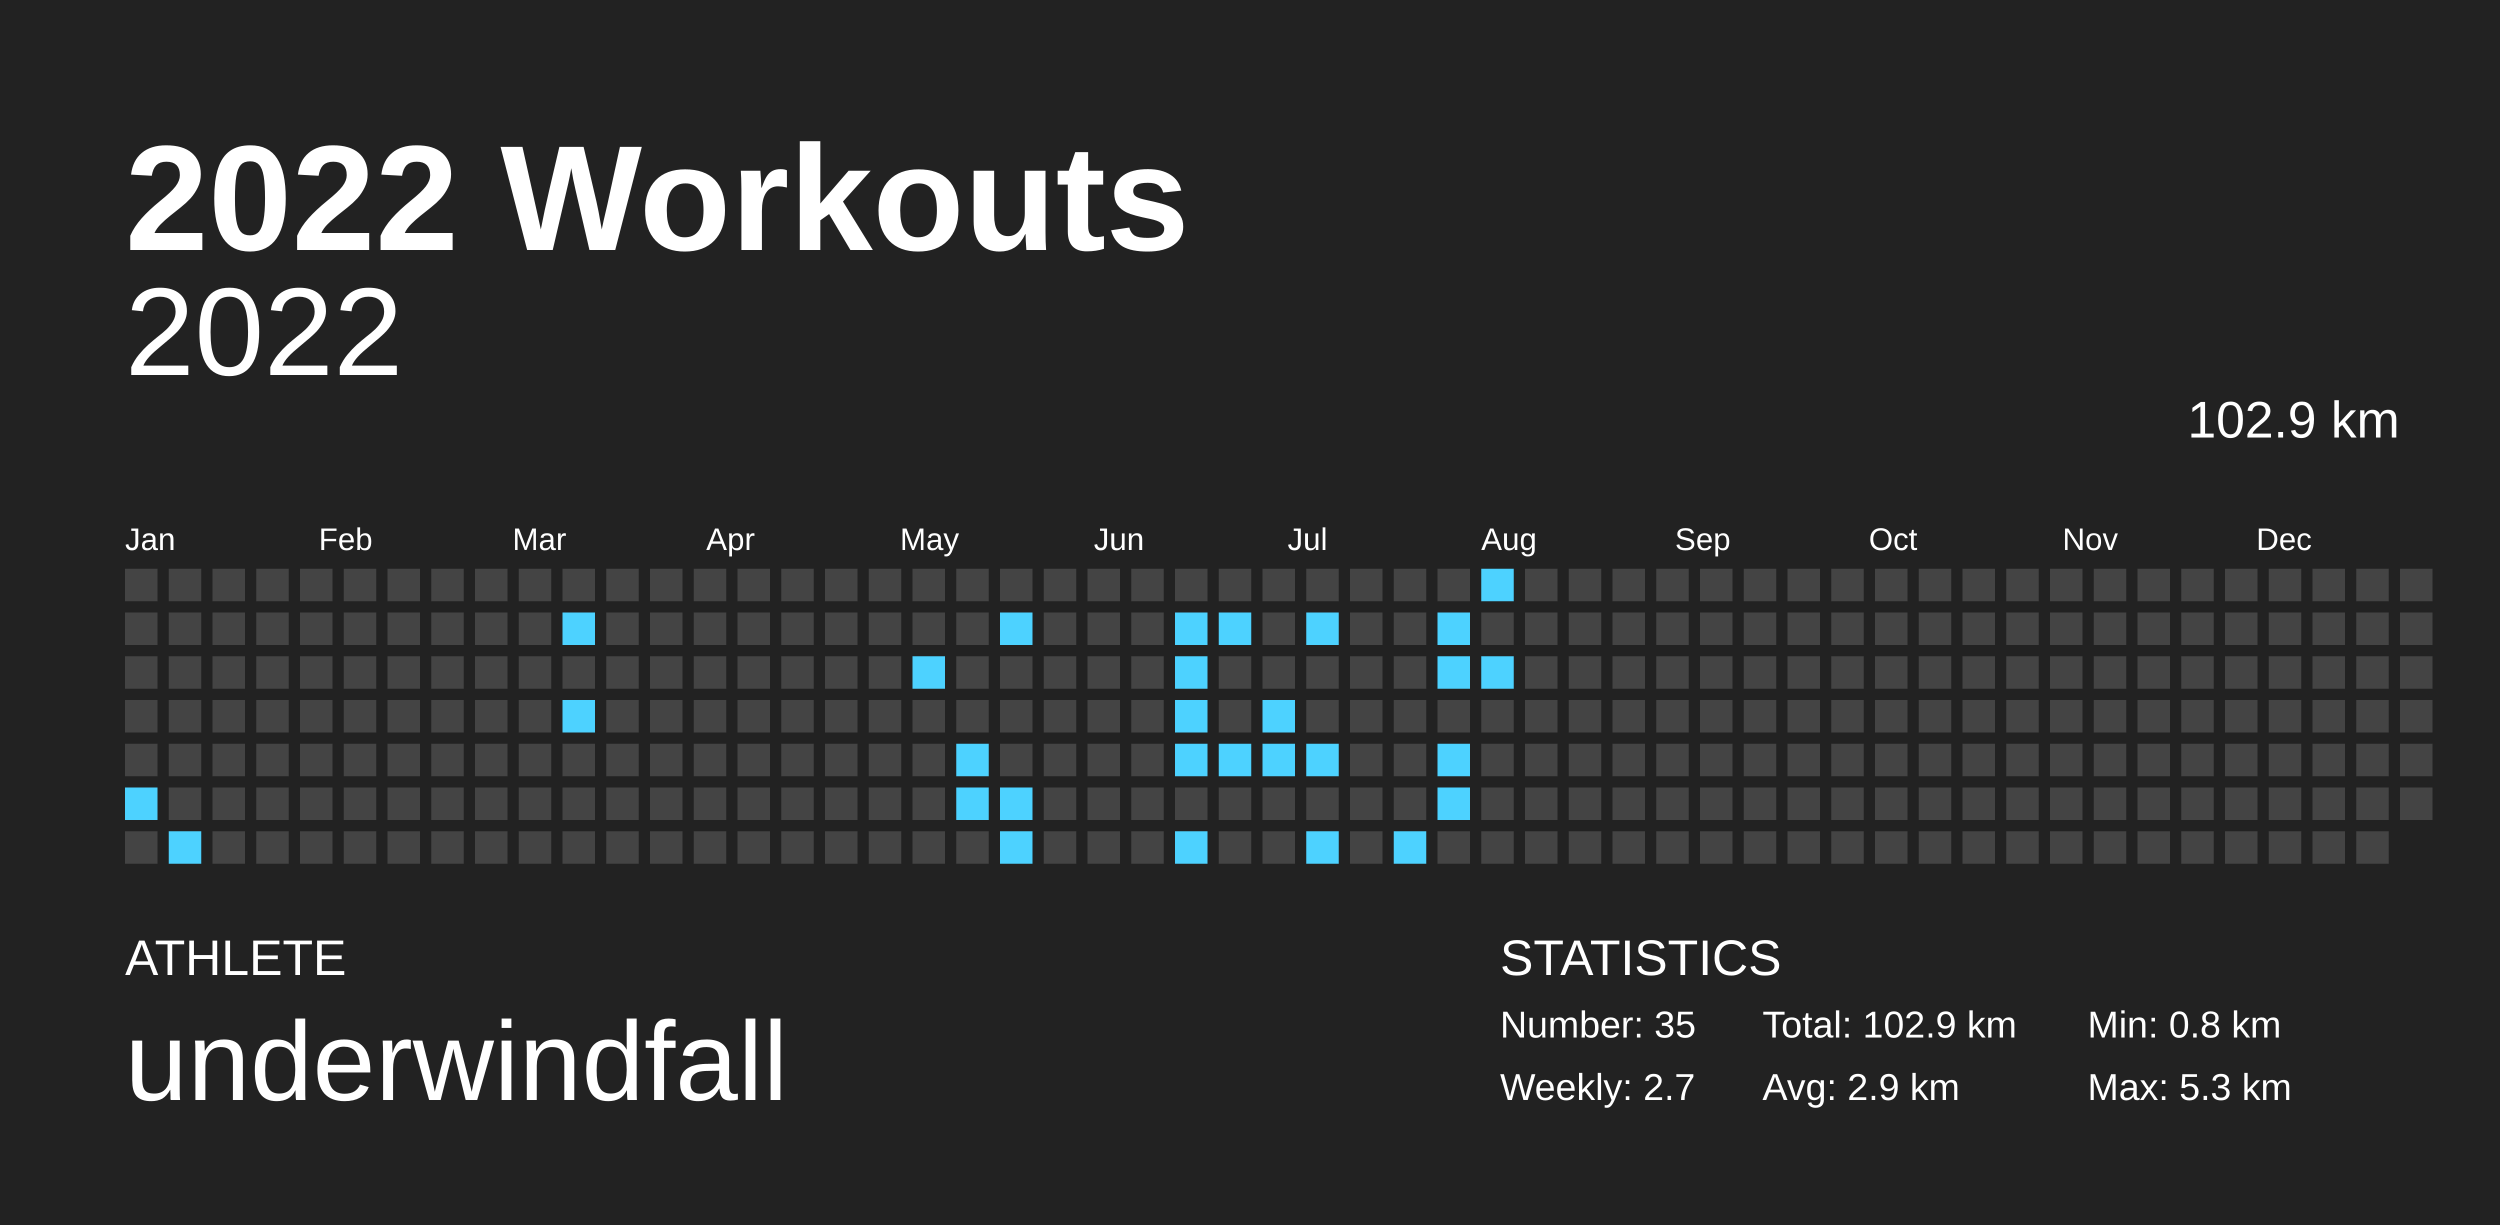
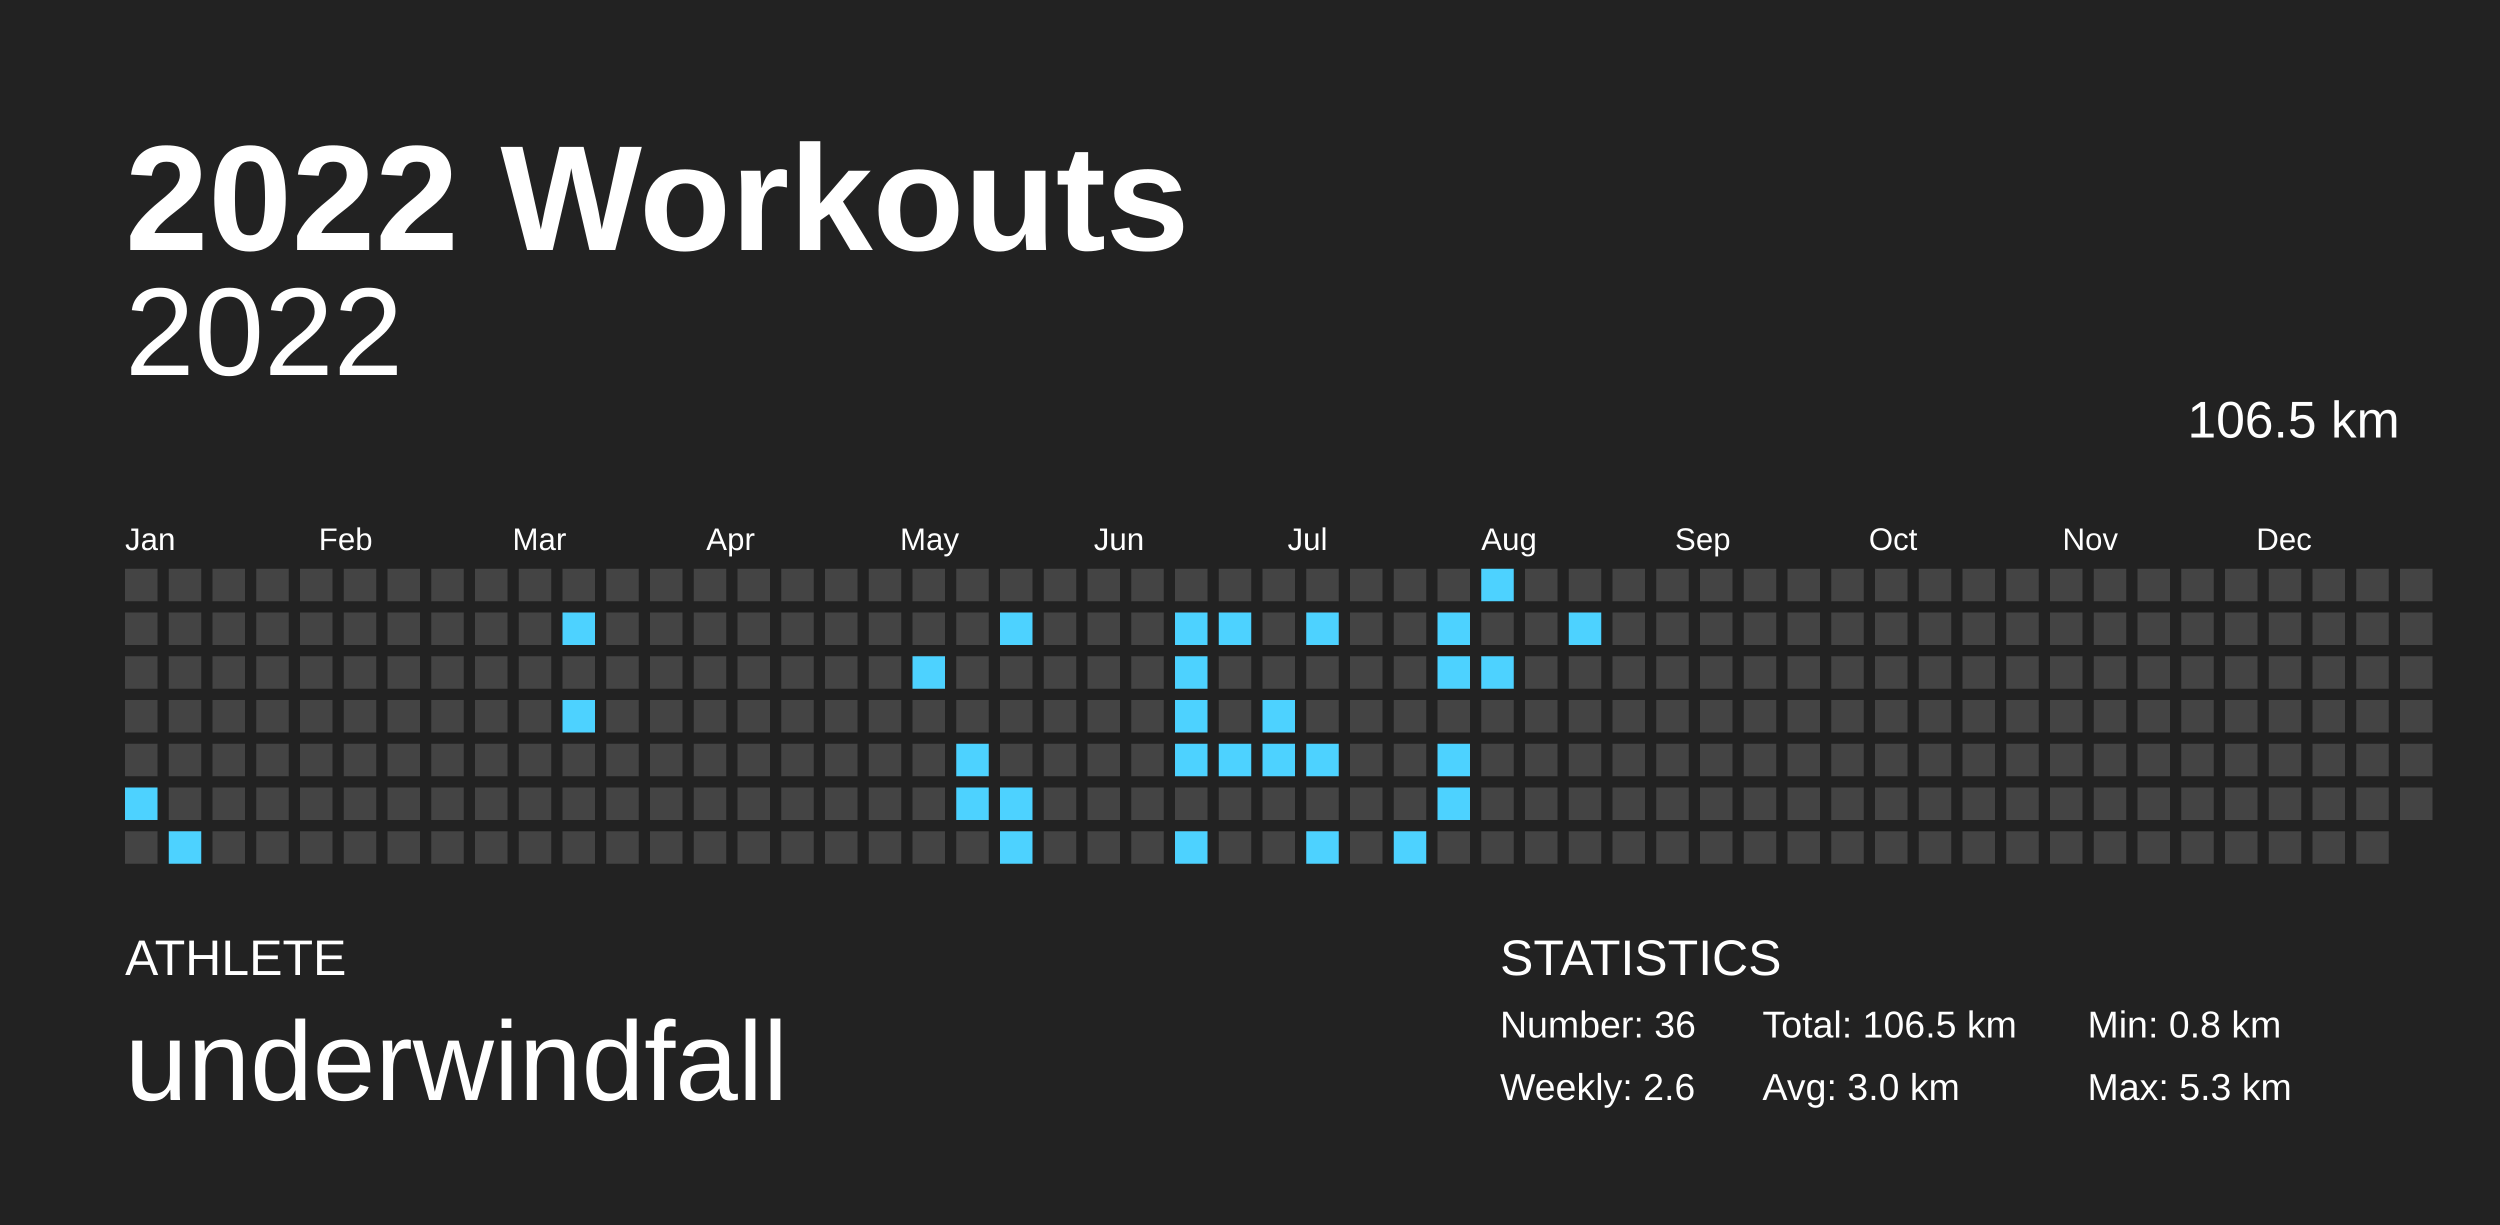
<svg xmlns="http://www.w3.org/2000/svg" baseProfile="full" height="98mm" version="1.1" viewBox="0,0,200,98" width="200mm">
  <defs />
  <rect fill="#222222" height="98" width="200" x="0" y="0" />
  <text fill="#FFFFFF" style="font-size:12px; font-family:Arial; font-weight:bold;" x="10" y="20">2022 Workouts</text>
  <text fill="#FFFFFF" style="font-size:4px; font-family:Arial" x="10" y="78">ATHLETE</text>
  <text fill="#FFFFFF" style="font-size:9px; font-family:Arial" x="10" y="88">underwindfall</text>
  <text fill="#FFFFFF" style="font-size:4px; font-family:Arial" x="120" y="78">STATISTICS</text>
-   <text fill="#FFFFFF" style="font-size:3px; font-family:Arial" x="120" y="83">Number: 35</text>
-   <text fill="#FFFFFF" style="font-size:3px; font-family:Arial" x="120" y="88">Weekly: 2.7</text>
-   <text fill="#FFFFFF" style="font-size:3px; font-family:Arial" x="141" y="83">Total: 102.9 km</text>
-   <text fill="#FFFFFF" style="font-size:3px; font-family:Arial" x="141" y="88">Avg: 2.9 km</text>
+   <text fill="#FFFFFF" style="font-size:3px; font-family:Arial" x="120" y="83">Number: 36</text>
+   <text fill="#FFFFFF" style="font-size:3px; font-family:Arial" x="120" y="88">Weekly: 2.6</text>
+   <text fill="#FFFFFF" style="font-size:3px; font-family:Arial" x="141" y="83">Total: 106.5 km</text>
+   <text fill="#FFFFFF" style="font-size:3px; font-family:Arial" x="141" y="88">Avg: 3.0 km</text>
  <text fill="#FFFFFF" style="font-size:3px; font-family:Arial" x="167" y="83">Min: 0.8 km</text>
  <text fill="#FFFFFF" style="font-size:3px; font-family:Arial" x="167" y="88">Max: 5.3 km</text>
  <text alignment-baseline="hanging" fill="#FFFFFF" style="font-size:10.0px; font-family:Arial;" x="10" y="30">2022</text>
-   <text alignment-baseline="hanging" fill="#FFFFFF" style="font-size:4.125px; font-family:Arial;" x="175" y="35">102.9 km</text>
+   <text alignment-baseline="hanging" fill="#FFFFFF" style="font-size:4.125px; font-family:Arial;" x="175" y="35">106.5 km</text>
  <text fill="#FFFFFF" style="font-size:2.5px; font-family:Arial" x="10.0" y="44">Jan</text>
  <text fill="#FFFFFF" style="font-size:2.5px; font-family:Arial" x="25.5" y="44">Feb</text>
  <text fill="#FFFFFF" style="font-size:2.5px; font-family:Arial" x="41.0" y="44">Mar</text>
  <text fill="#FFFFFF" style="font-size:2.5px; font-family:Arial" x="56.5" y="44">Apr</text>
  <text fill="#FFFFFF" style="font-size:2.5px; font-family:Arial" x="72.0" y="44">May</text>
  <text fill="#FFFFFF" style="font-size:2.5px; font-family:Arial" x="87.5" y="44">Jun</text>
  <text fill="#FFFFFF" style="font-size:2.5px; font-family:Arial" x="103.0" y="44">Jul</text>
  <text fill="#FFFFFF" style="font-size:2.5px; font-family:Arial" x="118.5" y="44">Aug</text>
  <text fill="#FFFFFF" style="font-size:2.5px; font-family:Arial" x="134.0" y="44">Sep</text>
  <text fill="#FFFFFF" style="font-size:2.5px; font-family:Arial" x="149.5" y="44">Oct</text>
  <text fill="#FFFFFF" style="font-size:2.5px; font-family:Arial" x="165.0" y="44">Nov</text>
  <text fill="#FFFFFF" style="font-size:2.5px; font-family:Arial" x="180.5" y="44">Dec</text>
  <rect fill="#444444" height="2.6" width="2.6" x="10.0" y="45.5" />
  <rect fill="#444444" height="2.6" width="2.6" x="10.0" y="49.0" />
  <rect fill="#444444" height="2.6" width="2.6" x="10.0" y="52.5" />
  <rect fill="#444444" height="2.6" width="2.6" x="10.0" y="56.0" />
  <rect fill="#444444" height="2.6" width="2.6" x="10.0" y="59.5" />
  <rect fill="#4dd2ff" height="2.6" width="2.6" x="10.0" y="63.0" />
  <rect fill="#444444" height="2.6" width="2.6" x="10.0" y="66.5" />
  <rect fill="#444444" height="2.6" width="2.6" x="13.5" y="45.5" />
  <rect fill="#444444" height="2.6" width="2.6" x="13.5" y="49.0" />
  <rect fill="#444444" height="2.6" width="2.6" x="13.5" y="52.5" />
  <rect fill="#444444" height="2.6" width="2.6" x="13.5" y="56.0" />
  <rect fill="#444444" height="2.6" width="2.6" x="13.5" y="59.5" />
  <rect fill="#444444" height="2.6" width="2.6" x="13.5" y="63.0" />
  <rect fill="#4dd2ff" height="2.6" width="2.6" x="13.5" y="66.5" />
  <rect fill="#444444" height="2.6" width="2.6" x="17.0" y="45.5" />
  <rect fill="#444444" height="2.6" width="2.6" x="17.0" y="49.0" />
  <rect fill="#444444" height="2.6" width="2.6" x="17.0" y="52.5" />
  <rect fill="#444444" height="2.6" width="2.6" x="17.0" y="56.0" />
  <rect fill="#444444" height="2.6" width="2.6" x="17.0" y="59.5" />
  <rect fill="#444444" height="2.6" width="2.6" x="17.0" y="63.0" />
  <rect fill="#444444" height="2.6" width="2.6" x="17.0" y="66.5" />
  <rect fill="#444444" height="2.6" width="2.6" x="20.5" y="45.5" />
  <rect fill="#444444" height="2.6" width="2.6" x="20.5" y="49.0" />
  <rect fill="#444444" height="2.6" width="2.6" x="20.5" y="52.5" />
  <rect fill="#444444" height="2.6" width="2.6" x="20.5" y="56.0" />
  <rect fill="#444444" height="2.6" width="2.6" x="20.5" y="59.5" />
  <rect fill="#444444" height="2.6" width="2.6" x="20.5" y="63.0" />
  <rect fill="#444444" height="2.6" width="2.6" x="20.5" y="66.5" />
  <rect fill="#444444" height="2.6" width="2.6" x="24.0" y="45.5" />
  <rect fill="#444444" height="2.6" width="2.6" x="24.0" y="49.0" />
  <rect fill="#444444" height="2.6" width="2.6" x="24.0" y="52.5" />
  <rect fill="#444444" height="2.6" width="2.6" x="24.0" y="56.0" />
  <rect fill="#444444" height="2.6" width="2.6" x="24.0" y="59.5" />
  <rect fill="#444444" height="2.6" width="2.6" x="24.0" y="63.0" />
  <rect fill="#444444" height="2.6" width="2.6" x="24.0" y="66.5" />
  <rect fill="#444444" height="2.6" width="2.6" x="27.5" y="45.5" />
  <rect fill="#444444" height="2.6" width="2.6" x="27.5" y="49.0" />
  <rect fill="#444444" height="2.6" width="2.6" x="27.5" y="52.5" />
  <rect fill="#444444" height="2.6" width="2.6" x="27.5" y="56.0" />
  <rect fill="#444444" height="2.6" width="2.6" x="27.5" y="59.5" />
  <rect fill="#444444" height="2.6" width="2.6" x="27.5" y="63.0" />
  <rect fill="#444444" height="2.6" width="2.6" x="27.5" y="66.5" />
  <rect fill="#444444" height="2.6" width="2.6" x="31.0" y="45.5" />
  <rect fill="#444444" height="2.6" width="2.6" x="31.0" y="49.0" />
  <rect fill="#444444" height="2.6" width="2.6" x="31.0" y="52.5" />
  <rect fill="#444444" height="2.6" width="2.6" x="31.0" y="56.0" />
  <rect fill="#444444" height="2.6" width="2.6" x="31.0" y="59.5" />
  <rect fill="#444444" height="2.6" width="2.6" x="31.0" y="63.0" />
  <rect fill="#444444" height="2.6" width="2.6" x="31.0" y="66.5" />
  <rect fill="#444444" height="2.6" width="2.6" x="34.5" y="45.5" />
  <rect fill="#444444" height="2.6" width="2.6" x="34.5" y="49.0" />
  <rect fill="#444444" height="2.6" width="2.6" x="34.5" y="52.5" />
  <rect fill="#444444" height="2.6" width="2.6" x="34.5" y="56.0" />
  <rect fill="#444444" height="2.6" width="2.6" x="34.5" y="59.5" />
  <rect fill="#444444" height="2.6" width="2.6" x="34.5" y="63.0" />
  <rect fill="#444444" height="2.6" width="2.6" x="34.5" y="66.5" />
  <rect fill="#444444" height="2.6" width="2.6" x="38.0" y="45.5" />
  <rect fill="#444444" height="2.6" width="2.6" x="38.0" y="49.0" />
  <rect fill="#444444" height="2.6" width="2.6" x="38.0" y="52.5" />
  <rect fill="#444444" height="2.6" width="2.6" x="38.0" y="56.0" />
  <rect fill="#444444" height="2.6" width="2.6" x="38.0" y="59.5" />
  <rect fill="#444444" height="2.6" width="2.6" x="38.0" y="63.0" />
  <rect fill="#444444" height="2.6" width="2.6" x="38.0" y="66.5" />
  <rect fill="#444444" height="2.6" width="2.6" x="41.5" y="45.5" />
  <rect fill="#444444" height="2.6" width="2.6" x="41.5" y="49.0" />
  <rect fill="#444444" height="2.6" width="2.6" x="41.5" y="52.5" />
  <rect fill="#444444" height="2.6" width="2.6" x="41.5" y="56.0" />
  <rect fill="#444444" height="2.6" width="2.6" x="41.5" y="59.5" />
  <rect fill="#444444" height="2.6" width="2.6" x="41.5" y="63.0" />
  <rect fill="#444444" height="2.6" width="2.6" x="41.5" y="66.5" />
  <rect fill="#444444" height="2.6" width="2.6" x="45.0" y="45.5" />
  <rect fill="#4dd2ff" height="2.6" width="2.6" x="45.0" y="49.0" />
  <rect fill="#444444" height="2.6" width="2.6" x="45.0" y="52.5" />
  <rect fill="#4dd2ff" height="2.6" width="2.6" x="45.0" y="56.0" />
  <rect fill="#444444" height="2.6" width="2.6" x="45.0" y="59.5" />
  <rect fill="#444444" height="2.6" width="2.6" x="45.0" y="63.0" />
  <rect fill="#444444" height="2.6" width="2.6" x="45.0" y="66.5" />
  <rect fill="#444444" height="2.6" width="2.6" x="48.5" y="45.5" />
  <rect fill="#444444" height="2.6" width="2.6" x="48.5" y="49.0" />
  <rect fill="#444444" height="2.6" width="2.6" x="48.5" y="52.5" />
  <rect fill="#444444" height="2.6" width="2.6" x="48.5" y="56.0" />
  <rect fill="#444444" height="2.6" width="2.6" x="48.5" y="59.5" />
  <rect fill="#444444" height="2.6" width="2.6" x="48.5" y="63.0" />
  <rect fill="#444444" height="2.6" width="2.6" x="48.5" y="66.5" />
  <rect fill="#444444" height="2.6" width="2.6" x="52.0" y="45.5" />
  <rect fill="#444444" height="2.6" width="2.6" x="52.0" y="49.0" />
  <rect fill="#444444" height="2.6" width="2.6" x="52.0" y="52.5" />
  <rect fill="#444444" height="2.6" width="2.6" x="52.0" y="56.0" />
  <rect fill="#444444" height="2.6" width="2.6" x="52.0" y="59.5" />
  <rect fill="#444444" height="2.6" width="2.6" x="52.0" y="63.0" />
  <rect fill="#444444" height="2.6" width="2.6" x="52.0" y="66.5" />
  <rect fill="#444444" height="2.6" width="2.6" x="55.5" y="45.5" />
  <rect fill="#444444" height="2.6" width="2.6" x="55.5" y="49.0" />
  <rect fill="#444444" height="2.6" width="2.6" x="55.5" y="52.5" />
  <rect fill="#444444" height="2.6" width="2.6" x="55.5" y="56.0" />
  <rect fill="#444444" height="2.6" width="2.6" x="55.5" y="59.5" />
  <rect fill="#444444" height="2.6" width="2.6" x="55.5" y="63.0" />
  <rect fill="#444444" height="2.6" width="2.6" x="55.5" y="66.5" />
  <rect fill="#444444" height="2.6" width="2.6" x="59.0" y="45.5" />
  <rect fill="#444444" height="2.6" width="2.6" x="59.0" y="49.0" />
  <rect fill="#444444" height="2.6" width="2.6" x="59.0" y="52.5" />
  <rect fill="#444444" height="2.6" width="2.6" x="59.0" y="56.0" />
  <rect fill="#444444" height="2.6" width="2.6" x="59.0" y="59.5" />
  <rect fill="#444444" height="2.6" width="2.6" x="59.0" y="63.0" />
  <rect fill="#444444" height="2.6" width="2.6" x="59.0" y="66.5" />
  <rect fill="#444444" height="2.6" width="2.6" x="62.5" y="45.5" />
  <rect fill="#444444" height="2.6" width="2.6" x="62.5" y="49.0" />
  <rect fill="#444444" height="2.6" width="2.6" x="62.5" y="52.5" />
  <rect fill="#444444" height="2.6" width="2.6" x="62.5" y="56.0" />
  <rect fill="#444444" height="2.6" width="2.6" x="62.5" y="59.5" />
  <rect fill="#444444" height="2.6" width="2.6" x="62.5" y="63.0" />
  <rect fill="#444444" height="2.6" width="2.6" x="62.5" y="66.5" />
  <rect fill="#444444" height="2.6" width="2.6" x="66.0" y="45.5" />
  <rect fill="#444444" height="2.6" width="2.6" x="66.0" y="49.0" />
  <rect fill="#444444" height="2.6" width="2.6" x="66.0" y="52.5" />
  <rect fill="#444444" height="2.6" width="2.6" x="66.0" y="56.0" />
  <rect fill="#444444" height="2.6" width="2.6" x="66.0" y="59.5" />
  <rect fill="#444444" height="2.6" width="2.6" x="66.0" y="63.0" />
  <rect fill="#444444" height="2.6" width="2.6" x="66.0" y="66.5" />
  <rect fill="#444444" height="2.6" width="2.6" x="69.5" y="45.5" />
  <rect fill="#444444" height="2.6" width="2.6" x="69.5" y="49.0" />
  <rect fill="#444444" height="2.6" width="2.6" x="69.5" y="52.5" />
  <rect fill="#444444" height="2.6" width="2.6" x="69.5" y="56.0" />
  <rect fill="#444444" height="2.6" width="2.6" x="69.5" y="59.5" />
  <rect fill="#444444" height="2.6" width="2.6" x="69.5" y="63.0" />
  <rect fill="#444444" height="2.6" width="2.6" x="69.5" y="66.5" />
  <rect fill="#444444" height="2.6" width="2.6" x="73.0" y="45.5" />
  <rect fill="#444444" height="2.6" width="2.6" x="73.0" y="49.0" />
  <rect fill="#4dd2ff" height="2.6" width="2.6" x="73.0" y="52.5" />
  <rect fill="#444444" height="2.6" width="2.6" x="73.0" y="56.0" />
  <rect fill="#444444" height="2.6" width="2.6" x="73.0" y="59.5" />
  <rect fill="#444444" height="2.6" width="2.6" x="73.0" y="63.0" />
  <rect fill="#444444" height="2.6" width="2.6" x="73.0" y="66.5" />
  <rect fill="#444444" height="2.6" width="2.6" x="76.5" y="45.5" />
  <rect fill="#444444" height="2.6" width="2.6" x="76.5" y="49.0" />
  <rect fill="#444444" height="2.6" width="2.6" x="76.5" y="52.5" />
  <rect fill="#444444" height="2.6" width="2.6" x="76.5" y="56.0" />
  <rect fill="#4dd2ff" height="2.6" width="2.6" x="76.5" y="59.5" />
  <rect fill="#4dd2ff" height="2.6" width="2.6" x="76.5" y="63.0" />
  <rect fill="#444444" height="2.6" width="2.6" x="76.5" y="66.5" />
  <rect fill="#444444" height="2.6" width="2.6" x="80.0" y="45.5" />
  <rect fill="#4dd2ff" height="2.6" width="2.6" x="80.0" y="49.0" />
  <rect fill="#444444" height="2.6" width="2.6" x="80.0" y="52.5" />
  <rect fill="#444444" height="2.6" width="2.6" x="80.0" y="56.0" />
  <rect fill="#444444" height="2.6" width="2.6" x="80.0" y="59.5" />
  <rect fill="#4dd2ff" height="2.6" width="2.6" x="80.0" y="63.0" />
  <rect fill="#4dd2ff" height="2.6" width="2.6" x="80.0" y="66.5" />
  <rect fill="#444444" height="2.6" width="2.6" x="83.5" y="45.5" />
  <rect fill="#444444" height="2.6" width="2.6" x="83.5" y="49.0" />
  <rect fill="#444444" height="2.6" width="2.6" x="83.5" y="52.5" />
  <rect fill="#444444" height="2.6" width="2.6" x="83.5" y="56.0" />
  <rect fill="#444444" height="2.6" width="2.6" x="83.5" y="59.5" />
  <rect fill="#444444" height="2.6" width="2.6" x="83.5" y="63.0" />
  <rect fill="#444444" height="2.6" width="2.6" x="83.5" y="66.5" />
  <rect fill="#444444" height="2.6" width="2.6" x="87.0" y="45.5" />
  <rect fill="#444444" height="2.6" width="2.6" x="87.0" y="49.0" />
  <rect fill="#444444" height="2.6" width="2.6" x="87.0" y="52.5" />
  <rect fill="#444444" height="2.6" width="2.6" x="87.0" y="56.0" />
  <rect fill="#444444" height="2.6" width="2.6" x="87.0" y="59.5" />
  <rect fill="#444444" height="2.6" width="2.6" x="87.0" y="63.0" />
  <rect fill="#444444" height="2.6" width="2.6" x="87.0" y="66.5" />
  <rect fill="#444444" height="2.6" width="2.6" x="90.5" y="45.5" />
  <rect fill="#444444" height="2.6" width="2.6" x="90.5" y="49.0" />
  <rect fill="#444444" height="2.6" width="2.6" x="90.5" y="52.5" />
  <rect fill="#444444" height="2.6" width="2.6" x="90.5" y="56.0" />
  <rect fill="#444444" height="2.6" width="2.6" x="90.5" y="59.5" />
  <rect fill="#444444" height="2.6" width="2.6" x="90.5" y="63.0" />
  <rect fill="#444444" height="2.6" width="2.6" x="90.5" y="66.5" />
  <rect fill="#444444" height="2.6" width="2.6" x="94.0" y="45.5" />
  <rect fill="#4dd2ff" height="2.6" width="2.6" x="94.0" y="49.0" />
  <rect fill="#4dd2ff" height="2.6" width="2.6" x="94.0" y="52.5" />
  <rect fill="#4dd2ff" height="2.6" width="2.6" x="94.0" y="56.0" />
  <rect fill="#4dd2ff" height="2.6" width="2.6" x="94.0" y="59.5" />
  <rect fill="#444444" height="2.6" width="2.6" x="94.0" y="63.0" />
  <rect fill="#4dd2ff" height="2.6" width="2.6" x="94.0" y="66.5" />
  <rect fill="#444444" height="2.6" width="2.6" x="97.5" y="45.5" />
  <rect fill="#4dd2ff" height="2.6" width="2.6" x="97.5" y="49.0" />
  <rect fill="#444444" height="2.6" width="2.6" x="97.5" y="52.5" />
  <rect fill="#444444" height="2.6" width="2.6" x="97.5" y="56.0" />
  <rect fill="#4dd2ff" height="2.6" width="2.6" x="97.5" y="59.5" />
  <rect fill="#444444" height="2.6" width="2.6" x="97.5" y="63.0" />
  <rect fill="#444444" height="2.6" width="2.6" x="97.5" y="66.5" />
  <rect fill="#444444" height="2.6" width="2.6" x="101.0" y="45.5" />
  <rect fill="#444444" height="2.6" width="2.6" x="101.0" y="49.0" />
  <rect fill="#444444" height="2.6" width="2.6" x="101.0" y="52.5" />
  <rect fill="#4dd2ff" height="2.6" width="2.6" x="101.0" y="56.0" />
  <rect fill="#4dd2ff" height="2.6" width="2.6" x="101.0" y="59.5" />
  <rect fill="#444444" height="2.6" width="2.6" x="101.0" y="63.0" />
  <rect fill="#444444" height="2.6" width="2.6" x="101.0" y="66.5" />
  <rect fill="#444444" height="2.6" width="2.6" x="104.5" y="45.5" />
  <rect fill="#4dd2ff" height="2.6" width="2.6" x="104.5" y="49.0" />
  <rect fill="#444444" height="2.6" width="2.6" x="104.5" y="52.5" />
  <rect fill="#444444" height="2.6" width="2.6" x="104.5" y="56.0" />
  <rect fill="#4dd2ff" height="2.6" width="2.6" x="104.5" y="59.5" />
  <rect fill="#444444" height="2.6" width="2.6" x="104.5" y="63.0" />
  <rect fill="#4dd2ff" height="2.6" width="2.6" x="104.5" y="66.5" />
  <rect fill="#444444" height="2.6" width="2.6" x="108.0" y="45.5" />
  <rect fill="#444444" height="2.6" width="2.6" x="108.0" y="49.0" />
  <rect fill="#444444" height="2.6" width="2.6" x="108.0" y="52.5" />
  <rect fill="#444444" height="2.6" width="2.6" x="108.0" y="56.0" />
  <rect fill="#444444" height="2.6" width="2.6" x="108.0" y="59.5" />
  <rect fill="#444444" height="2.6" width="2.6" x="108.0" y="63.0" />
  <rect fill="#444444" height="2.6" width="2.6" x="108.0" y="66.5" />
  <rect fill="#444444" height="2.6" width="2.6" x="111.5" y="45.5" />
  <rect fill="#444444" height="2.6" width="2.6" x="111.5" y="49.0" />
  <rect fill="#444444" height="2.6" width="2.6" x="111.5" y="52.5" />
  <rect fill="#444444" height="2.6" width="2.6" x="111.5" y="56.0" />
  <rect fill="#444444" height="2.6" width="2.6" x="111.5" y="59.5" />
  <rect fill="#444444" height="2.6" width="2.6" x="111.5" y="63.0" />
  <rect fill="#4dd2ff" height="2.6" width="2.6" x="111.5" y="66.5" />
  <rect fill="#444444" height="2.6" width="2.6" x="115.0" y="45.5" />
  <rect fill="#4dd2ff" height="2.6" width="2.6" x="115.0" y="49.0" />
  <rect fill="#4dd2ff" height="2.6" width="2.6" x="115.0" y="52.5" />
  <rect fill="#444444" height="2.6" width="2.6" x="115.0" y="56.0" />
  <rect fill="#4dd2ff" height="2.6" width="2.6" x="115.0" y="59.5" />
  <rect fill="#4dd2ff" height="2.6" width="2.6" x="115.0" y="63.0" />
  <rect fill="#444444" height="2.6" width="2.6" x="115.0" y="66.5" />
  <rect fill="#4dd2ff" height="2.6" width="2.6" x="118.5" y="45.5" />
  <rect fill="#444444" height="2.6" width="2.6" x="118.5" y="49.0" />
  <rect fill="#4dd2ff" height="2.6" width="2.6" x="118.5" y="52.5" />
  <rect fill="#444444" height="2.6" width="2.6" x="118.5" y="56.0" />
  <rect fill="#444444" height="2.6" width="2.6" x="118.5" y="59.5" />
  <rect fill="#444444" height="2.6" width="2.6" x="118.5" y="63.0" />
  <rect fill="#444444" height="2.6" width="2.6" x="118.5" y="66.5" />
  <rect fill="#444444" height="2.6" width="2.6" x="122.0" y="45.5" />
  <rect fill="#444444" height="2.6" width="2.6" x="122.0" y="49.0" />
  <rect fill="#444444" height="2.6" width="2.6" x="122.0" y="52.5" />
  <rect fill="#444444" height="2.6" width="2.6" x="122.0" y="56.0" />
  <rect fill="#444444" height="2.6" width="2.6" x="122.0" y="59.5" />
  <rect fill="#444444" height="2.6" width="2.6" x="122.0" y="63.0" />
  <rect fill="#444444" height="2.6" width="2.6" x="122.0" y="66.5" />
  <rect fill="#444444" height="2.6" width="2.6" x="125.5" y="45.5" />
-   <rect fill="#444444" height="2.6" width="2.6" x="125.5" y="49.0" />
+   <rect fill="#4dd2ff" height="2.6" width="2.6" x="125.5" y="49.0" />
  <rect fill="#444444" height="2.6" width="2.6" x="125.5" y="52.5" />
  <rect fill="#444444" height="2.6" width="2.6" x="125.5" y="56.0" />
  <rect fill="#444444" height="2.6" width="2.6" x="125.5" y="59.5" />
  <rect fill="#444444" height="2.6" width="2.6" x="125.5" y="63.0" />
  <rect fill="#444444" height="2.6" width="2.6" x="125.5" y="66.5" />
  <rect fill="#444444" height="2.6" width="2.6" x="129.0" y="45.5" />
  <rect fill="#444444" height="2.6" width="2.6" x="129.0" y="49.0" />
  <rect fill="#444444" height="2.6" width="2.6" x="129.0" y="52.5" />
  <rect fill="#444444" height="2.6" width="2.6" x="129.0" y="56.0" />
  <rect fill="#444444" height="2.6" width="2.6" x="129.0" y="59.5" />
  <rect fill="#444444" height="2.6" width="2.6" x="129.0" y="63.0" />
  <rect fill="#444444" height="2.6" width="2.6" x="129.0" y="66.5" />
  <rect fill="#444444" height="2.6" width="2.6" x="132.5" y="45.5" />
  <rect fill="#444444" height="2.6" width="2.6" x="132.5" y="49.0" />
  <rect fill="#444444" height="2.6" width="2.6" x="132.5" y="52.5" />
  <rect fill="#444444" height="2.6" width="2.6" x="132.5" y="56.0" />
  <rect fill="#444444" height="2.6" width="2.6" x="132.5" y="59.5" />
  <rect fill="#444444" height="2.6" width="2.6" x="132.5" y="63.0" />
  <rect fill="#444444" height="2.6" width="2.6" x="132.5" y="66.5" />
  <rect fill="#444444" height="2.6" width="2.6" x="136.0" y="45.5" />
  <rect fill="#444444" height="2.6" width="2.6" x="136.0" y="49.0" />
  <rect fill="#444444" height="2.6" width="2.6" x="136.0" y="52.5" />
  <rect fill="#444444" height="2.6" width="2.6" x="136.0" y="56.0" />
  <rect fill="#444444" height="2.6" width="2.6" x="136.0" y="59.5" />
  <rect fill="#444444" height="2.6" width="2.6" x="136.0" y="63.0" />
  <rect fill="#444444" height="2.6" width="2.6" x="136.0" y="66.5" />
  <rect fill="#444444" height="2.6" width="2.6" x="139.5" y="45.5" />
  <rect fill="#444444" height="2.6" width="2.6" x="139.5" y="49.0" />
  <rect fill="#444444" height="2.6" width="2.6" x="139.5" y="52.5" />
  <rect fill="#444444" height="2.6" width="2.6" x="139.5" y="56.0" />
  <rect fill="#444444" height="2.6" width="2.6" x="139.5" y="59.5" />
  <rect fill="#444444" height="2.6" width="2.6" x="139.5" y="63.0" />
  <rect fill="#444444" height="2.6" width="2.6" x="139.5" y="66.5" />
  <rect fill="#444444" height="2.6" width="2.6" x="143.0" y="45.5" />
  <rect fill="#444444" height="2.6" width="2.6" x="143.0" y="49.0" />
  <rect fill="#444444" height="2.6" width="2.6" x="143.0" y="52.5" />
  <rect fill="#444444" height="2.6" width="2.6" x="143.0" y="56.0" />
  <rect fill="#444444" height="2.6" width="2.6" x="143.0" y="59.5" />
  <rect fill="#444444" height="2.6" width="2.6" x="143.0" y="63.0" />
  <rect fill="#444444" height="2.6" width="2.6" x="143.0" y="66.5" />
  <rect fill="#444444" height="2.6" width="2.6" x="146.5" y="45.5" />
  <rect fill="#444444" height="2.6" width="2.6" x="146.5" y="49.0" />
  <rect fill="#444444" height="2.6" width="2.6" x="146.5" y="52.5" />
  <rect fill="#444444" height="2.6" width="2.6" x="146.5" y="56.0" />
  <rect fill="#444444" height="2.6" width="2.6" x="146.5" y="59.5" />
  <rect fill="#444444" height="2.6" width="2.6" x="146.5" y="63.0" />
  <rect fill="#444444" height="2.6" width="2.6" x="146.5" y="66.5" />
  <rect fill="#444444" height="2.6" width="2.6" x="150.0" y="45.5" />
  <rect fill="#444444" height="2.6" width="2.6" x="150.0" y="49.0" />
  <rect fill="#444444" height="2.6" width="2.6" x="150.0" y="52.5" />
  <rect fill="#444444" height="2.6" width="2.6" x="150.0" y="56.0" />
  <rect fill="#444444" height="2.6" width="2.6" x="150.0" y="59.5" />
  <rect fill="#444444" height="2.6" width="2.6" x="150.0" y="63.0" />
  <rect fill="#444444" height="2.6" width="2.6" x="150.0" y="66.5" />
  <rect fill="#444444" height="2.6" width="2.6" x="153.5" y="45.5" />
  <rect fill="#444444" height="2.6" width="2.6" x="153.5" y="49.0" />
  <rect fill="#444444" height="2.6" width="2.6" x="153.5" y="52.5" />
  <rect fill="#444444" height="2.6" width="2.6" x="153.5" y="56.0" />
  <rect fill="#444444" height="2.6" width="2.6" x="153.5" y="59.5" />
  <rect fill="#444444" height="2.6" width="2.6" x="153.5" y="63.0" />
  <rect fill="#444444" height="2.6" width="2.6" x="153.5" y="66.5" />
  <rect fill="#444444" height="2.6" width="2.6" x="157.0" y="45.5" />
  <rect fill="#444444" height="2.6" width="2.6" x="157.0" y="49.0" />
  <rect fill="#444444" height="2.6" width="2.6" x="157.0" y="52.5" />
  <rect fill="#444444" height="2.6" width="2.6" x="157.0" y="56.0" />
  <rect fill="#444444" height="2.6" width="2.6" x="157.0" y="59.5" />
  <rect fill="#444444" height="2.6" width="2.6" x="157.0" y="63.0" />
  <rect fill="#444444" height="2.6" width="2.6" x="157.0" y="66.5" />
  <rect fill="#444444" height="2.6" width="2.6" x="160.5" y="45.5" />
  <rect fill="#444444" height="2.6" width="2.6" x="160.5" y="49.0" />
  <rect fill="#444444" height="2.6" width="2.6" x="160.5" y="52.5" />
  <rect fill="#444444" height="2.6" width="2.6" x="160.5" y="56.0" />
  <rect fill="#444444" height="2.6" width="2.6" x="160.5" y="59.5" />
  <rect fill="#444444" height="2.6" width="2.6" x="160.5" y="63.0" />
  <rect fill="#444444" height="2.6" width="2.6" x="160.5" y="66.5" />
  <rect fill="#444444" height="2.6" width="2.6" x="164.0" y="45.5" />
  <rect fill="#444444" height="2.6" width="2.6" x="164.0" y="49.0" />
  <rect fill="#444444" height="2.6" width="2.6" x="164.0" y="52.5" />
  <rect fill="#444444" height="2.6" width="2.6" x="164.0" y="56.0" />
  <rect fill="#444444" height="2.6" width="2.6" x="164.0" y="59.5" />
  <rect fill="#444444" height="2.6" width="2.6" x="164.0" y="63.0" />
  <rect fill="#444444" height="2.6" width="2.6" x="164.0" y="66.5" />
  <rect fill="#444444" height="2.6" width="2.6" x="167.5" y="45.5" />
  <rect fill="#444444" height="2.6" width="2.6" x="167.5" y="49.0" />
  <rect fill="#444444" height="2.6" width="2.6" x="167.5" y="52.5" />
  <rect fill="#444444" height="2.6" width="2.6" x="167.5" y="56.0" />
  <rect fill="#444444" height="2.6" width="2.6" x="167.5" y="59.5" />
  <rect fill="#444444" height="2.6" width="2.6" x="167.5" y="63.0" />
  <rect fill="#444444" height="2.6" width="2.6" x="167.5" y="66.5" />
  <rect fill="#444444" height="2.6" width="2.6" x="171.0" y="45.5" />
  <rect fill="#444444" height="2.6" width="2.6" x="171.0" y="49.0" />
  <rect fill="#444444" height="2.6" width="2.6" x="171.0" y="52.5" />
  <rect fill="#444444" height="2.6" width="2.6" x="171.0" y="56.0" />
  <rect fill="#444444" height="2.6" width="2.6" x="171.0" y="59.5" />
  <rect fill="#444444" height="2.6" width="2.6" x="171.0" y="63.0" />
  <rect fill="#444444" height="2.6" width="2.6" x="171.0" y="66.5" />
  <rect fill="#444444" height="2.6" width="2.6" x="174.5" y="45.5" />
  <rect fill="#444444" height="2.6" width="2.6" x="174.5" y="49.0" />
  <rect fill="#444444" height="2.6" width="2.6" x="174.5" y="52.5" />
  <rect fill="#444444" height="2.6" width="2.6" x="174.5" y="56.0" />
  <rect fill="#444444" height="2.6" width="2.6" x="174.5" y="59.5" />
  <rect fill="#444444" height="2.6" width="2.6" x="174.5" y="63.0" />
  <rect fill="#444444" height="2.6" width="2.6" x="174.5" y="66.5" />
  <rect fill="#444444" height="2.6" width="2.6" x="178.0" y="45.5" />
  <rect fill="#444444" height="2.6" width="2.6" x="178.0" y="49.0" />
  <rect fill="#444444" height="2.6" width="2.6" x="178.0" y="52.5" />
  <rect fill="#444444" height="2.6" width="2.6" x="178.0" y="56.0" />
  <rect fill="#444444" height="2.6" width="2.6" x="178.0" y="59.5" />
  <rect fill="#444444" height="2.6" width="2.6" x="178.0" y="63.0" />
  <rect fill="#444444" height="2.6" width="2.6" x="178.0" y="66.5" />
  <rect fill="#444444" height="2.6" width="2.6" x="181.5" y="45.5" />
  <rect fill="#444444" height="2.6" width="2.6" x="181.5" y="49.0" />
  <rect fill="#444444" height="2.6" width="2.6" x="181.5" y="52.5" />
  <rect fill="#444444" height="2.6" width="2.6" x="181.5" y="56.0" />
  <rect fill="#444444" height="2.6" width="2.6" x="181.5" y="59.5" />
  <rect fill="#444444" height="2.6" width="2.6" x="181.5" y="63.0" />
  <rect fill="#444444" height="2.6" width="2.6" x="181.5" y="66.5" />
  <rect fill="#444444" height="2.6" width="2.6" x="185.0" y="45.5" />
  <rect fill="#444444" height="2.6" width="2.6" x="185.0" y="49.0" />
  <rect fill="#444444" height="2.6" width="2.6" x="185.0" y="52.5" />
  <rect fill="#444444" height="2.6" width="2.6" x="185.0" y="56.0" />
  <rect fill="#444444" height="2.6" width="2.6" x="185.0" y="59.5" />
  <rect fill="#444444" height="2.6" width="2.6" x="185.0" y="63.0" />
  <rect fill="#444444" height="2.6" width="2.6" x="185.0" y="66.5" />
  <rect fill="#444444" height="2.6" width="2.6" x="188.5" y="45.5" />
  <rect fill="#444444" height="2.6" width="2.6" x="188.5" y="49.0" />
  <rect fill="#444444" height="2.6" width="2.6" x="188.5" y="52.5" />
  <rect fill="#444444" height="2.6" width="2.6" x="188.5" y="56.0" />
  <rect fill="#444444" height="2.6" width="2.6" x="188.5" y="59.5" />
  <rect fill="#444444" height="2.6" width="2.6" x="188.5" y="63.0" />
  <rect fill="#444444" height="2.6" width="2.6" x="188.5" y="66.5" />
  <rect fill="#444444" height="2.6" width="2.6" x="192.0" y="45.5" />
  <rect fill="#444444" height="2.6" width="2.6" x="192.0" y="49.0" />
  <rect fill="#444444" height="2.6" width="2.6" x="192.0" y="52.5" />
  <rect fill="#444444" height="2.6" width="2.6" x="192.0" y="56.0" />
  <rect fill="#444444" height="2.6" width="2.6" x="192.0" y="59.5" />
  <rect fill="#444444" height="2.6" width="2.6" x="192.0" y="63.0" />
</svg>
